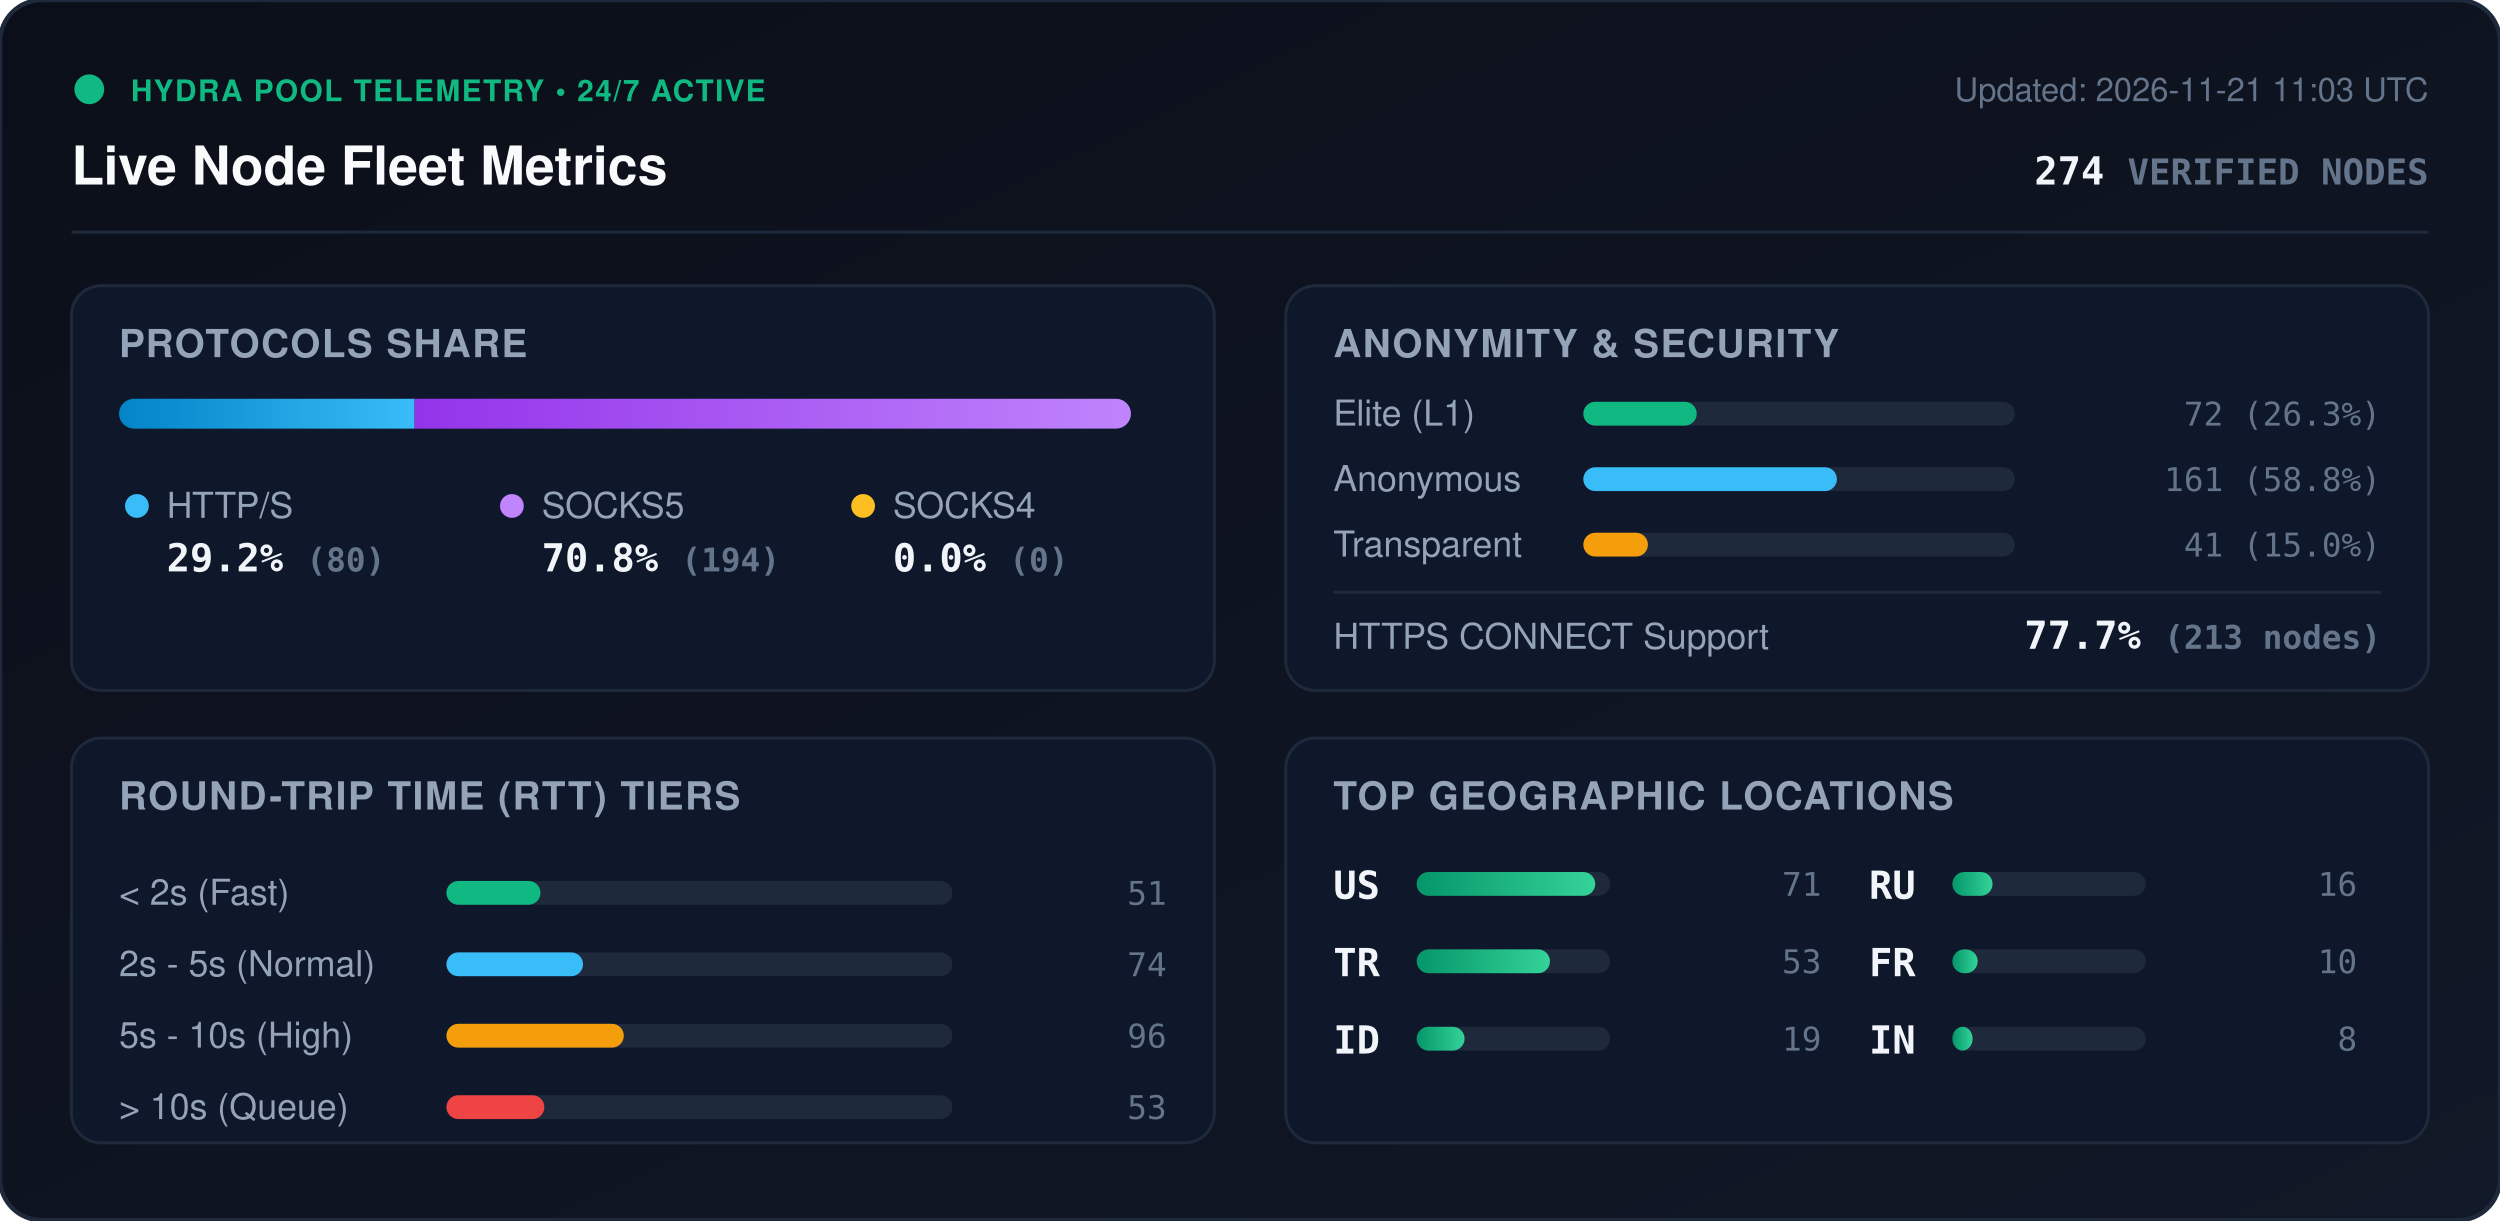
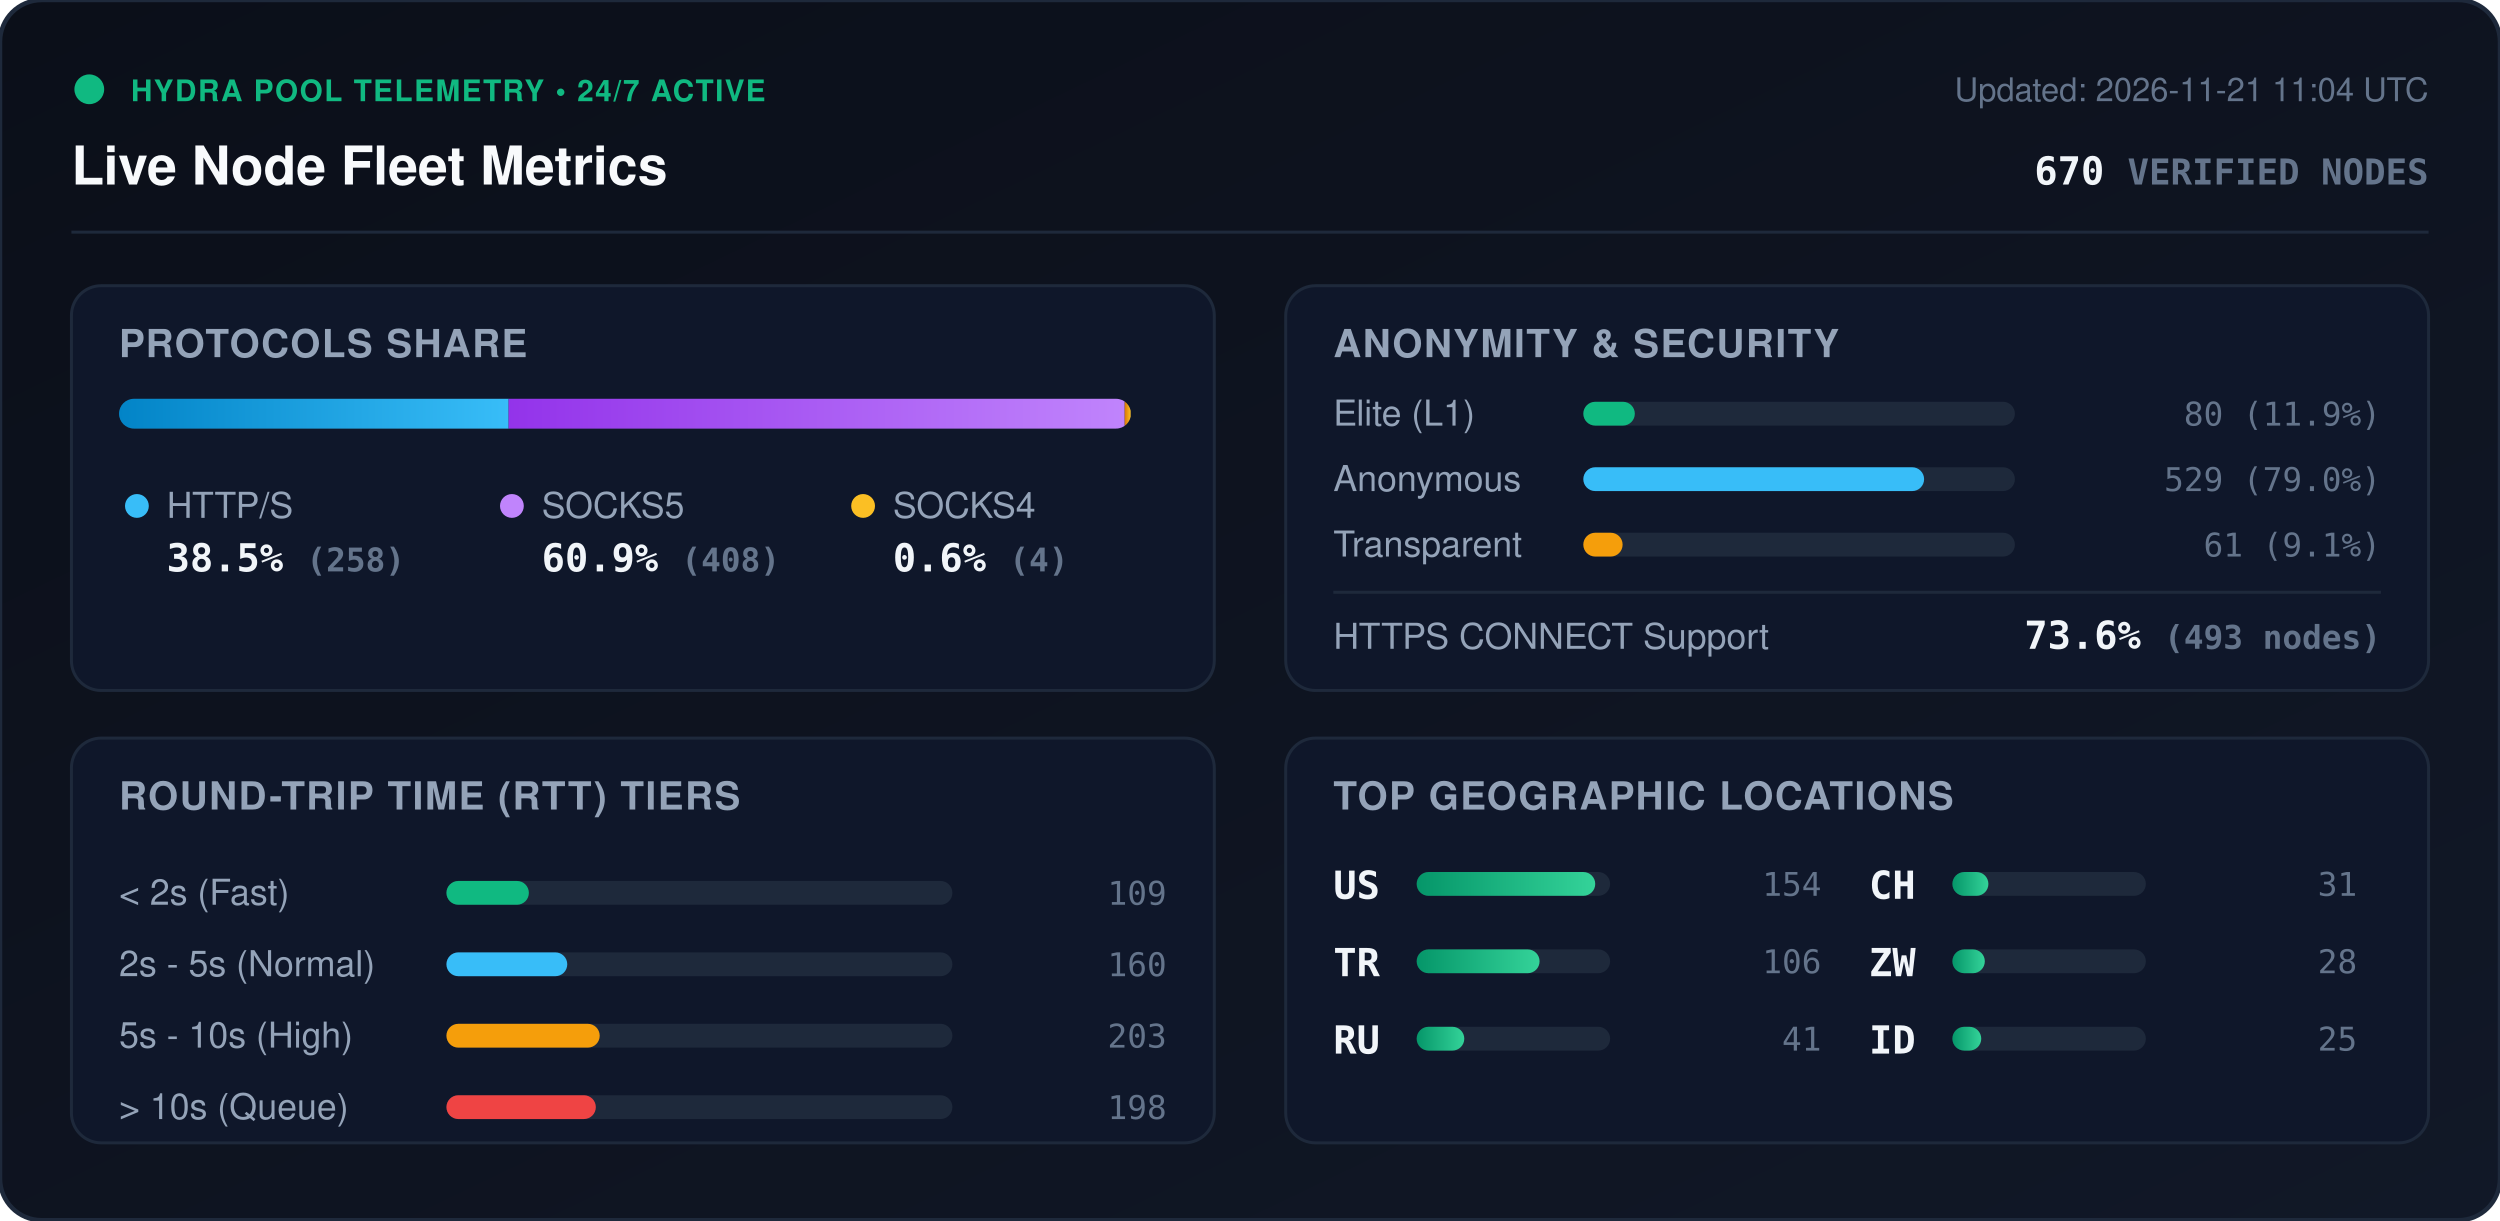
<svg xmlns="http://www.w3.org/2000/svg" viewBox="0 0 840 410" width="840" height="410" style="max-width: 100%; height: auto;">
  <defs>
    <linearGradient id="bg" x1="0%" y1="0%" x2="100%" y2="100%">
      <stop offset="0%" stop-color="#0b0f19" />
      <stop offset="100%" stop-color="#111827" />
    </linearGradient>
    <linearGradient id="bar-http" x1="0%" y1="0%" x2="100%" y2="0%">
      <stop offset="0%" stop-color="#0284c7" />
      <stop offset="100%" stop-color="#38bdf8" />
    </linearGradient>
    <linearGradient id="bar-socks5" x1="0%" y1="0%" x2="100%" y2="0%">
      <stop offset="0%" stop-color="#9333ea" />
      <stop offset="100%" stop-color="#c084fc" />
    </linearGradient>
    <linearGradient id="bar-socks4" x1="0%" y1="0%" x2="100%" y2="0%">
      <stop offset="0%" stop-color="#d97706" />
      <stop offset="100%" stop-color="#fbbf24" />
    </linearGradient>
    <linearGradient id="bar-green" x1="0%" y1="0%" x2="100%" y2="0%">
      <stop offset="0%" stop-color="#059669" />
      <stop offset="100%" stop-color="#34d399" />
    </linearGradient>
    <clipPath id="prog-track-clip">
      <rect width="340.0" height="10" rx="5" />
    </clipPath>
    <style>
      .title { font: 700 18px -apple-system, BlinkMacSystemFont, 'Segoe UI', Helvetica, Arial, sans-serif; fill: #f8fafc; }
      .sub { font: 500 11px -apple-system, BlinkMacSystemFont, 'Segoe UI', Helvetica, Arial, sans-serif; fill: #64748b; }
      .section-hdr { font: 600 13px -apple-system, BlinkMacSystemFont, 'Segoe UI', Helvetica, Arial, sans-serif; fill: #94a3b8; letter-spacing: 0.5px; }
      .metric-val { font: 700 13px -apple-system, BlinkMacSystemFont, 'Segoe UI', Helvetica, Arial, sans-serif; fill: #f1f5f9; }
      .metric-lbl { font: 500 12px -apple-system, BlinkMacSystemFont, 'Segoe UI', Helvetica, Arial, sans-serif; fill: #94a3b8; }
      .badge-txt { font: 700 10px -apple-system, BlinkMacSystemFont, 'Segoe UI', Helvetica, Arial, sans-serif; fill: #10b981; letter-spacing: 0.5px; }
      .mono { font-family: ui-monospace, SFMono-Regular, Menlo, Monaco, Consolas, monospace; }
      .pulse { animation: beacon 2s infinite ease-in-out; }
      @keyframes beacon { 0%, 100% { opacity: 1; } 50% { opacity: 0.35; } }
    </style>
  </defs>
  <rect width="840" height="410" rx="14" fill="url(#bg)" stroke="#1e293b" stroke-width="1.5" />
  <g transform="translate(24, 24)">
    <circle cx="6" cy="6" r="5" fill="#10b981" class="pulse" />
    <text x="20" y="10" class="badge-txt">HYDRA POOL TELEMETRY • 24/7 ACTIVE</text>
    <text x="0" y="38" class="title">Live Node Fleet Metrics</text>
-     <text x="792" y="10" text-anchor="end" class="sub">Updated: 2026-11-21 11:03 UTC</text>
-     <text x="792" y="38" text-anchor="end" class="metric-val mono" fill="#38bdf8">274 <tspan font-size="12" fill="#64748b">VERIFIED NODES</tspan>
+     <text x="792" y="10" text-anchor="end" class="sub">Updated: 2026-11-21 11:04 UTC</text>
+     <text x="792" y="38" text-anchor="end" class="metric-val mono" fill="#38bdf8">670 <tspan font-size="12" fill="#64748b">VERIFIED NODES</tspan>
    </text>
  </g>
  <line x1="24" y1="78" x2="816" y2="78" stroke="#1e293b" stroke-width="1" />
  <g transform="translate(24, 96)">
    <rect width="384" height="136" rx="10" fill="#0f172a" stroke="#1e293b" />
    <text x="16" y="24" class="section-hdr">PROTOCOLS SHARE</text>
    <g transform="translate(16, 38)">
      <rect width="340.0" height="10" rx="5" fill="#1e293b" />
      <g clip-path="url(#prog-track-clip)">
-         <rect x="0" width="99.3" height="10" fill="url(#bar-http)" />
-         <rect x="99.3" width="240.7" height="10" fill="url(#bar-socks5)" />
-         <rect x="340.0" width="0.0" height="10" fill="url(#bar-socks4)" />
+         <rect x="0" width="130.9" height="10" fill="url(#bar-http)" />
+         <rect x="130.9" width="207.0" height="10" fill="url(#bar-socks5)" />
+         <rect x="337.9" width="2.0" height="10" fill="url(#bar-socks4)" />
      </g>
    </g>
    <g transform="translate(16, 68)">
      <circle cx="6" cy="6" r="4" fill="#38bdf8" />
      <text x="16" y="10" class="metric-lbl">HTTP/S</text>
-       <text x="16" y="28" class="metric-val mono">29.2% <tspan font-size="11" fill="#64748b">(80)</tspan>
+       <text x="16" y="28" class="metric-val mono">38.5% <tspan font-size="11" fill="#64748b">(258)</tspan>
      </text>
      <circle cx="132" cy="6" r="4" fill="#c084fc" />
      <text x="142" y="10" class="metric-lbl">SOCKS5</text>
-       <text x="142" y="28" class="metric-val mono">70.8% <tspan font-size="11" fill="#64748b">(194)</tspan>
+       <text x="142" y="28" class="metric-val mono">60.9% <tspan font-size="11" fill="#64748b">(408)</tspan>
      </text>
      <circle cx="250" cy="6" r="4" fill="#fbbf24" />
      <text x="260" y="10" class="metric-lbl">SOCKS4</text>
-       <text x="260" y="28" class="metric-val mono">0.0% <tspan font-size="11" fill="#64748b">(0)</tspan>
+       <text x="260" y="28" class="metric-val mono">0.6% <tspan font-size="11" fill="#64748b">(4)</tspan>
      </text>
    </g>
  </g>
  <g transform="translate(432, 96)">
    <rect width="384" height="136" rx="10" fill="#0f172a" stroke="#1e293b" />
    <text x="16" y="24" class="section-hdr">ANONYMITY &amp; SECURITY</text>
    <text x="16" y="47" class="metric-lbl">Elite (L1)</text>
    <rect x="100" y="39" width="145.0" height="8" rx="4" fill="#1e293b" />
-     <rect x="100" y="39" width="38.1" height="8" rx="4" fill="#10b981" />
-     <text x="368" y="47" text-anchor="end" class="mono sub" fill="#e2e8f0">72 (26.3%)</text>
+     <rect x="100" y="39" width="17.3" height="8" rx="4" fill="#10b981" />
+     <text x="368" y="47" text-anchor="end" class="mono sub" fill="#e2e8f0">80 (11.9%)</text>
    <text x="16" y="69" class="metric-lbl">Anonymous</text>
    <rect x="100" y="61" width="145.0" height="8" rx="4" fill="#1e293b" />
-     <rect x="100" y="61" width="85.2" height="8" rx="4" fill="#38bdf8" />
-     <text x="368" y="69" text-anchor="end" class="mono sub" fill="#e2e8f0">161 (58.8%)</text>
+     <rect x="100" y="61" width="114.5" height="8" rx="4" fill="#38bdf8" />
+     <text x="368" y="69" text-anchor="end" class="mono sub" fill="#e2e8f0">529 (79.0%)</text>
    <text x="16" y="91" class="metric-lbl">Transparent</text>
    <rect x="100" y="83" width="145.0" height="8" rx="4" fill="#1e293b" />
-     <rect x="100" y="83" width="21.7" height="8" rx="4" fill="#f59e0b" />
-     <text x="368" y="91" text-anchor="end" class="mono sub" fill="#e2e8f0">41 (15.0%)</text>
+     <rect x="100" y="83" width="13.2" height="8" rx="4" fill="#f59e0b" />
+     <text x="368" y="91" text-anchor="end" class="mono sub" fill="#e2e8f0">61 (9.1%)</text>
    <line x1="16" y1="103" x2="368" y2="103" stroke="#1e293b" stroke-width="1" />
    <text x="16" y="122" class="metric-lbl">HTTPS CONNECT Support</text>
-     <text x="368" y="122" text-anchor="end" class="metric-val mono" fill="#34d399">77.7% <tspan font-size="11" fill="#64748b">(213 nodes)</tspan>
+     <text x="368" y="122" text-anchor="end" class="metric-val mono" fill="#34d399">73.6% <tspan font-size="11" fill="#64748b">(493 nodes)</tspan>
    </text>
  </g>
  <g transform="translate(24, 248)">
    <rect width="384" height="136" rx="10" fill="#0f172a" stroke="#1e293b" />
    <text x="16" y="24" class="section-hdr">ROUND-TRIP TIME (RTT) TIERS</text>
    <g transform="translate(16, 42)">
      <text x="0" y="14" class="metric-lbl">&lt; 2s (Fast)</text>
      <rect x="110" y="6" width="170" height="8" rx="4" fill="#1e293b" />
-       <rect x="110" y="6" width="31.6" height="8" rx="4" fill="#10b981" />
-       <text x="352" y="14" text-anchor="end" class="mono sub">51</text>
+       <rect x="110" y="6" width="27.7" height="8" rx="4" fill="#10b981" />
+       <text x="352" y="14" text-anchor="end" class="mono sub">109</text>
      <text x="0" y="38" class="metric-lbl">2s - 5s (Normal)</text>
      <rect x="110" y="30" width="170" height="8" rx="4" fill="#1e293b" />
-       <rect x="110" y="30" width="45.9" height="8" rx="4" fill="#38bdf8" />
-       <text x="352" y="38" text-anchor="end" class="mono sub">74</text>
+       <rect x="110" y="30" width="40.6" height="8" rx="4" fill="#38bdf8" />
+       <text x="352" y="38" text-anchor="end" class="mono sub">160</text>
      <text x="0" y="62" class="metric-lbl">5s - 10s (High)</text>
      <rect x="110" y="54" width="170" height="8" rx="4" fill="#1e293b" />
-       <rect x="110" y="54" width="59.6" height="8" rx="4" fill="#f59e0b" />
-       <text x="352" y="62" text-anchor="end" class="mono sub">96</text>
+       <rect x="110" y="54" width="51.5" height="8" rx="4" fill="#f59e0b" />
+       <text x="352" y="62" text-anchor="end" class="mono sub">203</text>
      <text x="0" y="86" class="metric-lbl">&gt; 10s (Queue)</text>
      <rect x="110" y="78" width="170" height="8" rx="4" fill="#1e293b" />
-       <rect x="110" y="78" width="32.9" height="8" rx="4" fill="#ef4444" />
-       <text x="352" y="86" text-anchor="end" class="mono sub">53</text>
+       <rect x="110" y="78" width="50.2" height="8" rx="4" fill="#ef4444" />
+       <text x="352" y="86" text-anchor="end" class="mono sub">198</text>
    </g>
  </g>
  <g transform="translate(432, 248)">
    <rect width="384" height="136" rx="10" fill="#0f172a" stroke="#1e293b" />
    <text x="16" y="24" class="section-hdr">TOP GEOGRAPHIC LOCATIONS</text>
    <g transform="translate(16, 42)">
      <g transform="translate(0, 0)">
        <text x="0" y="12" class="mono metric-val" font-size="12">US</text>
        <rect x="28" y="3" width="65" height="8" rx="4" fill="#1e293b" />
        <rect x="28" y="3" width="60.0" height="8" rx="4" fill="url(#bar-green)" />
-         <text x="164" y="11" text-anchor="end" class="mono sub">71</text>
+         <text x="164" y="11" text-anchor="end" class="mono sub">154</text>
      </g>
      <g transform="translate(0, 26)">
        <text x="0" y="12" class="mono metric-val" font-size="12">TR</text>
        <rect x="28" y="3" width="65" height="8" rx="4" fill="#1e293b" />
-         <rect x="28" y="3" width="44.8" height="8" rx="4" fill="url(#bar-green)" />
-         <text x="164" y="11" text-anchor="end" class="mono sub">53</text>
+         <rect x="28" y="3" width="41.3" height="8" rx="4" fill="url(#bar-green)" />
+         <text x="164" y="11" text-anchor="end" class="mono sub">106</text>
      </g>
      <g transform="translate(0, 52)">
+         <text x="0" y="12" class="mono metric-val" font-size="12">RU</text>
+         <rect x="28" y="3" width="65" height="8" rx="4" fill="#1e293b" />
+         <rect x="28" y="3" width="16.0" height="8" rx="4" fill="url(#bar-green)" />
+         <text x="164" y="11" text-anchor="end" class="mono sub">41</text>
+       </g>
+       <g transform="translate(180, 0)">
+         <text x="0" y="12" class="mono metric-val" font-size="12">CH</text>
+         <rect x="28" y="3" width="65" height="8" rx="4" fill="#1e293b" />
+         <rect x="28" y="3" width="12.1" height="8" rx="4" fill="url(#bar-green)" />
+         <text x="164" y="11" text-anchor="end" class="mono sub">31</text>
+       </g>
+       <g transform="translate(180, 26)">
+         <text x="0" y="12" class="mono metric-val" font-size="12">ZW</text>
+         <rect x="28" y="3" width="65" height="8" rx="4" fill="#1e293b" />
+         <rect x="28" y="3" width="10.9" height="8" rx="4" fill="url(#bar-green)" />
+         <text x="164" y="11" text-anchor="end" class="mono sub">28</text>
+       </g>
+       <g transform="translate(180, 52)">
        <text x="0" y="12" class="mono metric-val" font-size="12">ID</text>
        <rect x="28" y="3" width="65" height="8" rx="4" fill="#1e293b" />
-         <rect x="28" y="3" width="16.1" height="8" rx="4" fill="url(#bar-green)" />
-         <text x="164" y="11" text-anchor="end" class="mono sub">19</text>
-       </g>
-       <g transform="translate(180, 0)">
-         <text x="0" y="12" class="mono metric-val" font-size="12">RU</text>
-         <rect x="28" y="3" width="65" height="8" rx="4" fill="#1e293b" />
-         <rect x="28" y="3" width="13.5" height="8" rx="4" fill="url(#bar-green)" />
-         <text x="164" y="11" text-anchor="end" class="mono sub">16</text>
-       </g>
-       <g transform="translate(180, 26)">
-         <text x="0" y="12" class="mono metric-val" font-size="12">FR</text>
-         <rect x="28" y="3" width="65" height="8" rx="4" fill="#1e293b" />
-         <rect x="28" y="3" width="8.5" height="8" rx="4" fill="url(#bar-green)" />
-         <text x="164" y="11" text-anchor="end" class="mono sub">10</text>
-       </g>
-       <g transform="translate(180, 52)">
-         <text x="0" y="12" class="mono metric-val" font-size="12">IN</text>
-         <rect x="28" y="3" width="65" height="8" rx="4" fill="#1e293b" />
-         <rect x="28" y="3" width="6.8" height="8" rx="4" fill="url(#bar-green)" />
-         <text x="164" y="11" text-anchor="end" class="mono sub">8</text>
+         <rect x="28" y="3" width="9.7" height="8" rx="4" fill="url(#bar-green)" />
+         <text x="164" y="11" text-anchor="end" class="mono sub">25</text>
      </g>
    </g>
  </g>
</svg>
